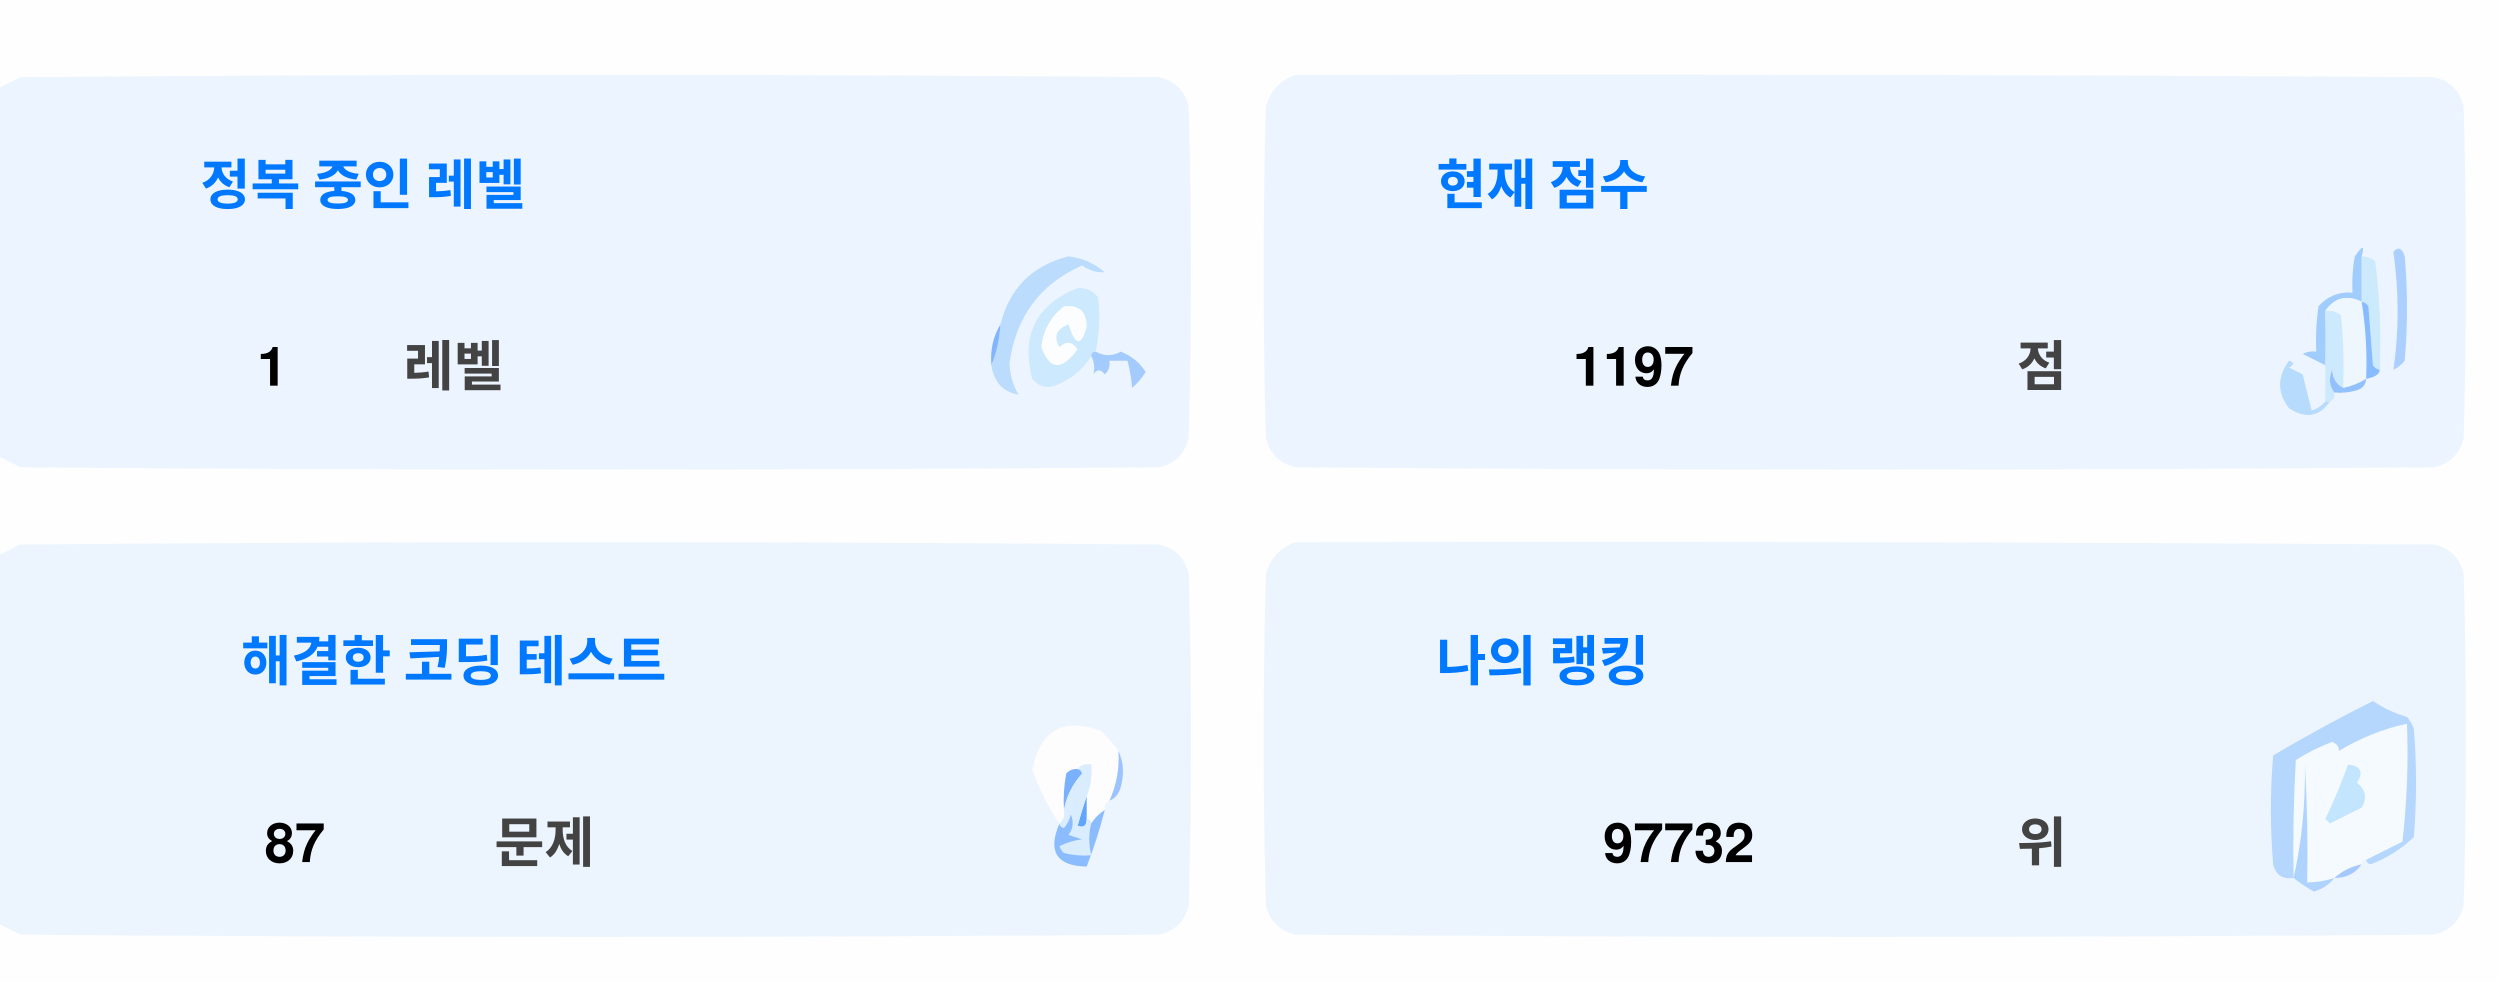
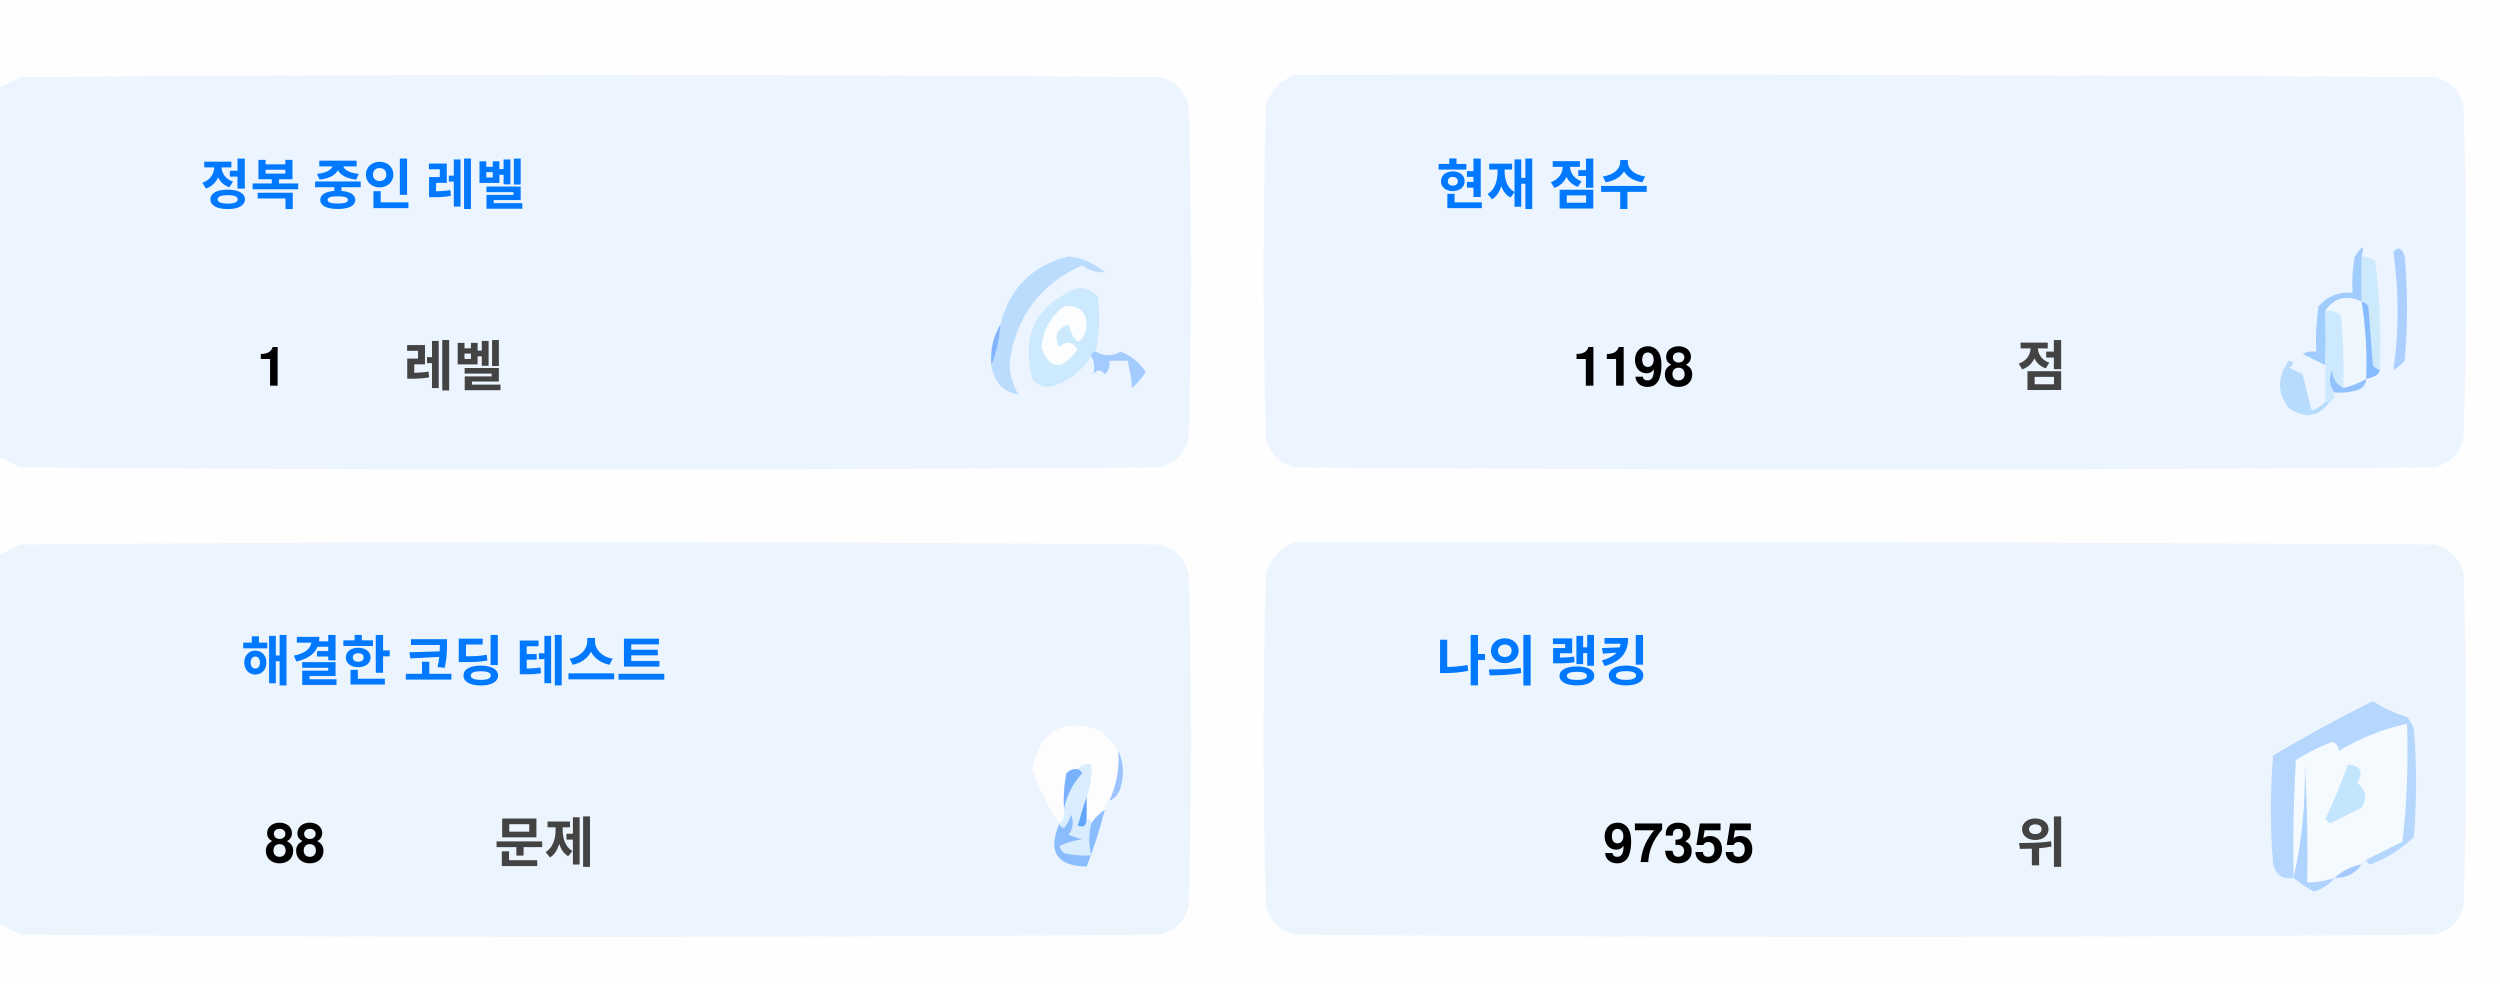
<svg xmlns="http://www.w3.org/2000/svg" version="1.1" width="551px" height="217px" style="shape-rendering:geometricPrecision; text-rendering:geometricPrecision; image-rendering:optimizeQuality; fill-rule:evenodd; clip-rule:evenodd">
  <style>.title {fill: #434343;font-size: 1rem;line-height: 1.5rem;font-weight: bold;font-family: -apple-system, BlinkMacSystemFont, Segoe UI, Helvetica, Arial, sans-serif, Apple Color Emoji, Segoe UI Emoji;}.desc {fill: #434343;font-size: 2.5rem;font-weight: bold;line-height: 1.5rem;font-family: -apple-system, BlinkMacSystemFont, Segoe UI, Helvetica, Arial, sans-serif, Apple Color Emoji, Segoe UI Emoji;}.desc-2 {fill: #434343;font-size: 1rem;font-weight: bold;line-height: 1.5rem;font-family: -apple-system, BlinkMacSystemFont, Segoe UI, Helvetica, Arial, sans-serif, Apple Color Emoji, Segoe UI Emoji;}.text, .desc {animation: twinkling 4s ease-in-out infinite;}@keyframes twinkling {40% { opacity: 1; }50% { opacity: 0.5; }60% { opacity: 1; }70% { opacity: 0.5; }80% { opacity: 1; }}</style>
  <g>
    <path style="opacity:1" fill="#fefefe" d="M -0.5,-0.5 C 183.167,-0.5 366.833,-0.5 550.5,-0.5C 550.5,71.833 550.5,144.167 550.5,216.5C 366.833,216.5 183.167,216.5 -0.5,216.5C -0.5,212.167 -0.5,207.833 -0.5,203.5C 1.14,204.32 2.807,205.153 4.5,206C 88.167,206.667 171.833,206.667 255.5,206C 259,205.167 261.167,203 262,199.5C 262.667,175.167 262.667,150.833 262,126.5C 261.167,123 259,120.833 255.5,120C 171.833,119.333 88.167,119.333 4.5,120C 2.807,120.847 1.14,121.68 -0.5,122.5C -0.5,115.167 -0.5,107.833 -0.5,100.5C 1.14,101.32 2.807,102.153 4.5,103C 88.167,103.667 171.833,103.667 255.5,103C 259,102.167 261.167,100 262,96.5C 262.667,72.167 262.667,47.833 262,23.5C 261.167,20 259,17.833 255.5,17C 171.833,16.333 88.167,16.333 4.5,17C 2.807,17.847 1.14,18.68 -0.5,19.5C -0.5,12.833 -0.5,6.167 -0.5,-0.5 Z" />
  </g>
  <g>
    <path style="opacity:1" fill="#ecf5ff" d="M -0.5,100.5 C -0.5,73.5 -0.5,46.5 -0.5,19.5C 1.14,18.68 2.807,17.847 4.5,17C 88.167,16.333 171.833,16.333 255.5,17C 259,17.833 261.167,20 262,23.5C 262.667,47.833 262.667,72.167 262,96.5C 261.167,100 259,102.167 255.5,103C 171.833,103.667 88.167,103.667 4.5,103C 2.807,102.153 1.14,101.32 -0.5,100.5 Z" />
  </g>
  <g>
    <path style="opacity:1" fill="#ecf5ff" d="M 285.5,16.5 C 369.167,16.333 452.834,16.5 536.5,17C 540,17.833 542.167,20 543,23.5C 543.667,47.833 543.667,72.167 543,96.5C 542.167,100 540,102.167 536.5,103C 452.833,103.667 369.167,103.667 285.5,103C 282,102.167 279.833,100 279,96.5C 278.333,72.167 278.333,47.833 279,23.5C 280.018,19.985 282.185,17.652 285.5,16.5 Z" />
  </g>
  <g>
    <path style="opacity:1" fill="#cdeafd" d="M 520.5,56.5 C 521.583,56.539 522.583,56.873 523.5,57.5C 524.498,65.472 524.831,73.472 524.5,81.5C 523.883,81.389 523.383,81.056 523,80.5C 522.667,76.167 522.333,71.833 522,67.5C 521.617,66.944 521.117,66.611 520.5,66.5C 520.5,63.167 520.5,59.833 520.5,56.5 Z" />
  </g>
  <g>
    <path style="opacity:1" fill="#abcfff" d="M 527.5,55.5 C 528.566,54.308 529.399,54.641 530,56.5C 530.667,64.167 530.667,71.833 530,79.5C 529.311,80.357 528.478,81.023 527.5,81.5C 528.758,73.08 528.758,64.414 527.5,55.5 Z" />
  </g>
  <g>
    <path style="opacity:1" fill="#bbdcfd" d="M 218.5,80.5 C 219.657,77.727 220.324,74.727 220.5,71.5C 222.49,63.51 227.49,58.51 235.5,56.5C 238.528,56.847 241.194,58.014 243.5,60C 241.744,60.141 240.078,59.641 238.5,58.5C 229.247,62.607 223.914,69.773 222.5,80C 222.565,82.526 223.232,84.859 224.5,87C 221.07,86.397 219.07,84.231 218.5,80.5 Z" />
  </g>
  <g>
    <path style="opacity:1" fill="#cde9fd" d="M 241.5,77.5 C 240.833,77.5 240.5,77.833 240.5,78.5C 238.628,81.529 235.961,83.695 232.5,85C 230.536,85.624 228.869,85.124 227.5,83.5C 225.021,73.791 228.354,67.124 237.5,63.5C 239.374,63.39 240.874,64.056 242,65.5C 242.497,69.524 242.331,73.524 241.5,77.5 Z" />
  </g>
  <g>
    <path style="opacity:1" fill="#fcfdfe" d="M 234.5,67.5 C 237.826,67.162 239.493,68.662 239.5,72C 238.334,76.434 237,76.267 235.5,71.5C 232.832,72.515 232.166,74.182 233.5,76.5C 235.017,75.089 236.351,75.256 237.5,77C 234.006,81.771 231.34,81.605 229.5,76.5C 229.904,72.771 231.571,69.771 234.5,67.5 Z" />
  </g>
  <g>
    <path style="opacity:1" fill="#a1ccfe" d="M 520.5,56.5 C 520.5,59.833 520.5,63.167 520.5,66.5C 517.238,64.922 514.572,65.589 512.5,68.5C 512.617,72.81 512.617,76.81 512.5,80.5C 510.86,79.68 509.193,78.847 507.5,78C 508.448,77.517 509.448,77.35 510.5,77.5C 510.335,74.15 510.502,70.817 511,67.5C 512.995,65.253 515.495,64.253 518.5,64.5C 518.336,61.813 518.503,59.146 519,56.5C 520.731,53.969 521.231,53.969 520.5,56.5 Z" />
  </g>
  <g>
    <path style="opacity:1" fill="#cde9fd" d="M 512.5,68.5 C 513.822,68.33 514.989,68.663 516,69.5C 516.499,74.823 516.666,80.156 516.5,85.5C 514.955,84.77 514.122,83.437 514,81.5C 513.22,83.387 513.387,85.054 514.5,86.5C 514.672,87.492 514.338,88.158 513.5,88.5C 513.167,88.5 512.833,88.5 512.5,88.5C 512.5,85.833 512.5,83.167 512.5,80.5C 512.617,76.81 512.617,72.81 512.5,68.5 Z" />
  </g>
  <g>
    <path style="opacity:1" fill="#eef6fe" d="M 520.5,66.5 C 521.407,72.106 521.74,77.773 521.5,83.5C 519.95,84.441 518.284,85.108 516.5,85.5C 516.666,80.156 516.499,74.823 516,69.5C 514.989,68.663 513.822,68.33 512.5,68.5C 514.572,65.589 517.238,64.922 520.5,66.5 Z" />
  </g>
  <g>
    <path style="opacity:1" fill="#88bcff" d="M 520.5,66.5 C 521.117,66.611 521.617,66.944 522,67.5C 522.333,71.833 522.667,76.167 523,80.5C 523.383,81.056 523.883,81.389 524.5,81.5C 524.445,82.469 523.445,83.136 521.5,83.5C 521.74,77.773 521.407,72.106 520.5,66.5 Z" />
  </g>
  <g>
    <path style="opacity:1" fill="#82b5fe" d="M 220.5,71.5 C 220.324,74.727 219.657,77.727 218.5,80.5C 218.215,77.171 218.882,74.171 220.5,71.5 Z" />
  </g>
  <g>
    <path style="opacity:1" fill="#a3cbfe" d="M 240.5,78.5 C 240.5,77.833 240.833,77.5 241.5,77.5C 243.391,78.536 245.224,78.536 247,77.5C 249.391,78.429 251.225,79.929 252.5,82C 251.681,83.319 250.681,84.486 249.5,85.5C 249.409,83.777 249.075,81.777 248.5,79.5C 247.167,79.5 245.833,79.5 244.5,79.5C 244.719,80.675 244.386,81.675 243.5,82.5C 242.575,81.359 241.741,81.359 241,82.5C 241.331,80.981 241.164,79.648 240.5,78.5 Z" />
  </g>
  <g>
    <path style="opacity:1" fill="#b7dbfd" d="M 512.5,88.5 C 512.833,88.5 513.167,88.5 513.5,88.5C 511.199,91.857 508.199,92.357 504.5,90C 501.872,86.535 501.872,83.035 504.5,79.5C 505.696,79.846 505.696,80.346 504.5,81C 505.5,81.5 506.5,82 507.5,82.5C 508.167,85.167 508.833,87.833 509.5,90.5C 510.739,90.058 511.739,89.391 512.5,88.5 Z" />
  </g>
  <g>
    <path style="opacity:1" fill="#92c1fe" d="M 516.5,85.5 C 518.284,85.108 519.95,84.441 521.5,83.5C 521.423,84.75 520.756,85.583 519.5,86C 517.866,86.493 516.199,86.66 514.5,86.5C 513.387,85.054 513.22,83.387 514,81.5C 514.122,83.437 514.955,84.77 516.5,85.5 Z" />
  </g>
  <g>
    <path style="opacity:1" fill="#ecf5fe" d="M -0.5,203.5 C -0.5,176.5 -0.5,149.5 -0.5,122.5C 1.14,121.68 2.807,120.847 4.5,120C 88.167,119.333 171.833,119.333 255.5,120C 259,120.833 261.167,123 262,126.5C 262.667,150.833 262.667,175.167 262,199.5C 261.167,203 259,205.167 255.5,206C 171.833,206.667 88.167,206.667 4.5,206C 2.807,205.153 1.14,204.32 -0.5,203.5 Z" />
  </g>
  <g>
    <path style="opacity:1" fill="#ecf5fe" d="M 285.5,119.5 C 369.167,119.333 452.834,119.5 536.5,120C 540,120.833 542.167,123 543,126.5C 543.667,150.833 543.667,175.167 543,199.5C 542.167,203 540,205.167 536.5,206C 452.833,206.667 369.167,206.667 285.5,206C 282,205.167 279.833,203 279,199.5C 278.333,175.167 278.333,150.833 279,126.5C 280.018,122.985 282.185,120.652 285.5,119.5 Z" />
  </g>
  <g>
    <path style="opacity:1" fill="#fdfdfe" d="M 246.5,165.5 C 246.758,169.367 246.092,173.034 244.5,176.5C 243.662,176.842 243.328,177.508 243.5,178.5C 242.272,179.306 241.272,180.306 240.5,181.5C 240.5,180.833 240.167,180.5 239.5,180.5C 239.5,178.833 239.5,177.167 239.5,175.5C 240.369,173.283 240.702,170.95 240.5,168.5C 239.209,168.263 238.209,168.596 237.5,169.5C 236.504,169.414 235.671,169.748 235,170.5C 234.503,173.146 234.336,175.813 234.5,178.5C 234.737,179.791 234.404,180.791 233.5,181.5C 230.986,177.806 228.986,173.806 227.5,169.5C 229.309,160.957 234.309,158.124 242.5,161C 244.07,162.397 245.404,163.897 246.5,165.5 Z" />
  </g>
  <g>
    <path style="opacity:1" fill="#f5faff" d="M 521.5,189.5 C 520.833,189.5 520.5,189.833 520.5,190.5C 518.181,190.992 516.181,191.992 514.5,193.5C 512.565,194.15 510.565,194.483 508.5,194.5C 508.666,185.827 508.5,177.16 508,168.5C 508.141,177.227 507.308,185.56 505.5,193.5C 505.334,184.827 505.5,176.16 506,167.5C 508.527,165.903 511.194,164.57 514,163.5C 515.011,163.892 515.511,164.559 515.5,165.5C 520.21,162.641 525.21,160.641 530.5,159.5C 530.831,168.192 530.498,176.859 529.5,185.5C 526.807,186.847 524.14,188.18 521.5,189.5 Z" />
  </g>
  <g>
    <path style="opacity:1" fill="#b6d7fd" d="M 521.5,189.5 C 524.14,188.18 526.807,186.847 529.5,185.5C 530.498,176.859 530.831,168.192 530.5,159.5C 525.21,160.641 520.21,162.641 515.5,165.5C 515.511,164.559 515.011,163.892 514,163.5C 511.194,164.57 508.527,165.903 506,167.5C 505.5,176.16 505.334,184.827 505.5,193.5C 503.089,193.863 501.589,192.863 501,190.5C 500.333,182.5 500.333,174.5 501,166.5C 508.173,162.246 515.507,158.246 523,154.5C 525.304,156.068 527.804,157.235 530.5,158C 531.126,158.75 531.626,159.584 532,160.5C 532.667,168.5 532.667,176.5 532,184.5C 529.292,187.111 526.125,189.111 522.5,190.5C 521.893,190.376 521.56,190.043 521.5,189.5 Z" />
  </g>
  <g>
    <path style="opacity:1" fill="#c3e5fe" d="M 517.5,168.5 C 520.317,168.801 520.984,170.134 519.5,172.5C 521.439,174.122 521.772,175.956 520.5,178C 518.167,179.167 515.833,180.333 513.5,181.5C 513.167,181.167 512.833,180.833 512.5,180.5C 514.414,176.515 516.081,172.515 517.5,168.5 Z" />
  </g>
  <g>
    <path style="opacity:1" fill="#7ab1fc" d="M 237.5,169.5 C 238.043,169.56 238.376,169.893 238.5,170.5C 236.395,172.836 235.062,175.503 234.5,178.5C 234.336,175.813 234.503,173.146 235,170.5C 235.671,169.748 236.504,169.414 237.5,169.5 Z" />
  </g>
  <g>
    <path style="opacity:1" fill="#afd3ff" d="M 514.5,193.5 C 513.378,194.947 511.878,195.947 510,196.5C 508.348,195.601 506.848,194.601 505.5,193.5C 507.308,185.56 508.141,177.227 508,168.5C 508.5,177.16 508.666,185.827 508.5,194.5C 510.565,194.483 512.565,194.15 514.5,193.5 Z" />
  </g>
  <g>
    <path style="opacity:1" fill="#9cc3fd" d="M 246.5,165.5 C 247.634,167.966 247.801,170.633 247,173.5C 246.623,174.942 245.79,175.942 244.5,176.5C 246.092,173.034 246.758,169.367 246.5,165.5 Z" />
  </g>
  <g>
    <path style="opacity:1" fill="#62a6fc" d="M 239.5,175.5 C 239.5,177.167 239.5,178.833 239.5,180.5C 239.483,182.028 238.816,182.528 237.5,182C 238.117,179.723 238.784,177.556 239.5,175.5 Z" />
  </g>
  <g>
    <path style="opacity:1" fill="#daedfe" d="M 237.5,169.5 C 238.209,168.596 239.209,168.263 240.5,168.5C 240.702,170.95 240.369,173.283 239.5,175.5C 238.784,177.556 238.117,179.723 237.5,182C 238.816,182.528 239.483,182.028 239.5,180.5C 240.167,180.5 240.5,180.833 240.5,181.5C 239.918,183.669 239.918,186.002 240.5,188.5C 238.473,188.662 236.473,188.495 234.5,188C 234.043,187.586 233.709,187.086 233.5,186.5C 235.078,185.702 236.744,185.202 238.5,185C 237.5,184.667 236.5,184.333 235.5,184C 236.554,182.612 236.72,181.112 236,179.5C 235.751,180.624 235.251,181.624 234.5,182.5C 233.893,182.376 233.56,182.043 233.5,181.5C 234.404,180.791 234.737,179.791 234.5,178.5C 235.062,175.503 236.395,172.836 238.5,170.5C 238.376,169.893 238.043,169.56 237.5,169.5 Z" />
  </g>
  <g>
    <path style="opacity:1" fill="#8bbcfd" d="M 243.5,178.5 C 242.395,182.803 241.062,186.969 239.5,191C 232.857,190.847 230.857,187.68 233.5,181.5C 233.56,182.043 233.893,182.376 234.5,182.5C 235.251,181.624 235.751,180.624 236,179.5C 236.72,181.112 236.554,182.612 235.5,184C 236.5,184.333 237.5,184.667 238.5,185C 236.744,185.202 235.078,185.702 233.5,186.5C 233.709,187.086 234.043,187.586 234.5,188C 236.473,188.495 238.473,188.662 240.5,188.5C 239.918,186.002 239.918,183.669 240.5,181.5C 241.272,180.306 242.272,179.306 243.5,178.5 Z" />
  </g>
  <g>
    <path style="opacity:1" fill="#a4c8ff" d="M 520.5,190.5 C 519.089,192.539 517.089,193.539 514.5,193.5C 516.181,191.992 518.181,190.992 520.5,190.5 Z" />
  </g>
  <text text-anchor="middle" x="80" y="45" class="title" style="fill:#0078ff;" stroke="#none" stroke-width="1">정복 중인 레벨</text>
  <text text-anchor="middle" x="60" y="85" class="desc" style="fill:#000000;" stroke="#none" stroke-width="1">1</text>
  <text text-anchor="middle" x="100" y="85" class="desc-2" style="fill:#434343;" stroke="#none" stroke-width="1">레벨</text>
  <text text-anchor="middle" x="340" y="45" class="title" style="fill:#0078ff;" stroke="#none" stroke-width="1">현재 점수</text>
-   <text text-anchor="middle" x="360" y="85" class="desc" style="fill:#000000;" stroke="#none" stroke-width="1">1197</text>
+   <text text-anchor="middle" x="360" y="85" class="desc" style="fill:#000000;" stroke="#none" stroke-width="1">1198</text>
  <text text-anchor="middle" x="450" y="85" class="desc-2" style="fill:#434343;" stroke="#none" stroke-width="1">점</text>
  <text text-anchor="middle" x="100" y="150" class="title" style="fill:#0078ff;" stroke="#none" stroke-width="1">해결한 코딩 테스트</text>
-   <text text-anchor="middle" x="65" y="190" class="desc" style="fill:#000000;" stroke="#none" stroke-width="1">87</text>
+   <text text-anchor="middle" x="65" y="190" class="desc" style="fill:#000000;" stroke="#none" stroke-width="1">88</text>
  <text text-anchor="middle" x="120" y="190" class="desc-2" style="fill:#434343;" stroke="#none" stroke-width="1">문제</text>
  <text text-anchor="middle" x="340" y="150" class="title" style="fill:#0078ff;" stroke="#none" stroke-width="1">나의 랭킹</text>
-   <text text-anchor="middle" x="370" y="190" class="desc" style="fill:#000000;" stroke="#none" stroke-width="1">97732</text>
+   <text text-anchor="middle" x="370" y="190" class="desc" style="fill:#000000;" stroke="#none" stroke-width="1">97355</text>
  <text text-anchor="middle" x="450" y="190" class="desc-2" style="fill:#434343;" stroke="#none" stroke-width="1">위</text>
</svg>
